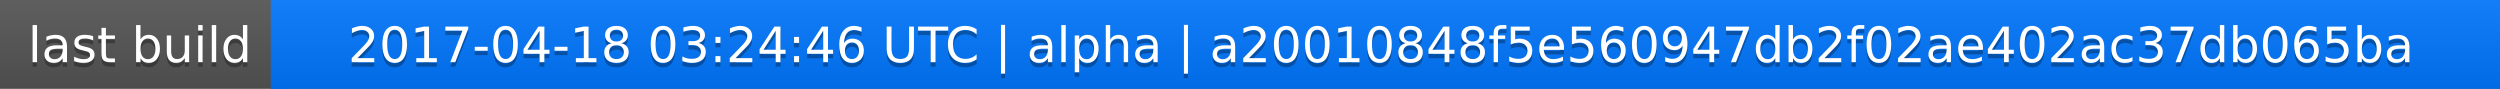
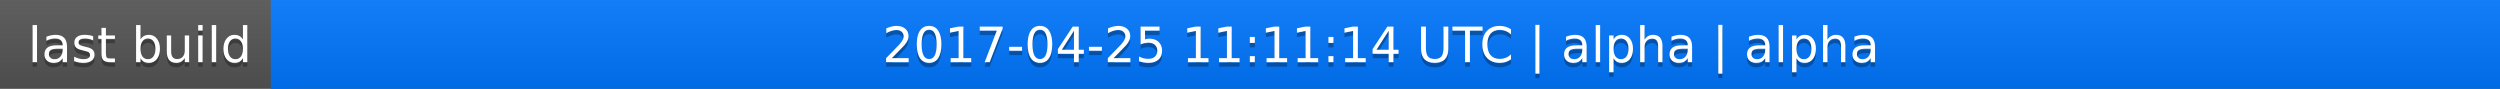
<svg xmlns="http://www.w3.org/2000/svg" width="563" height="20">
  <linearGradient id="a" x2="0" y2="100%">
    <stop offset="0" stop-color="#bbb" stop-opacity=".1" />
    <stop offset="1" stop-opacity=".1" />
  </linearGradient>
  <rect rx="0" width="563" height="20" fill="#555" />
  <rect rx="0" x="61" width="502" height="20" fill="#07f" />
  <path fill="#07f" d="M61 0h4v20h-4z" />
  <rect rx="0" width="563" height="20" fill="url(#a)" />
  <g fill="#fff" text-anchor="middle" font-family="DejaVu Sans,Verdana,Geneva,sans-serif" font-size="11">
    <text x="31.5" y="15" fill="#010101" fill-opacity=".3">last build</text>
    <text x="31.5" y="14">last build</text>
-     <text x="311" y="15" fill="#010101" fill-opacity=".3">2017-04-18 03:24:46 UTC | alpha | a20010848f5e560947db2f02ae402ac37db065ba</text>
-     <text x="311" y="14">2017-04-18 03:24:46 UTC | alpha | a20010848f5e560947db2f02ae402ac37db065ba</text>
+     <text x="311" y="15" fill="#010101" fill-opacity=".3">2017-04-25 11:11:14 UTC | alpha | alpha</text>
+     <text x="311" y="14">2017-04-25 11:11:14 UTC | alpha | alpha</text>
  </g>
</svg>
